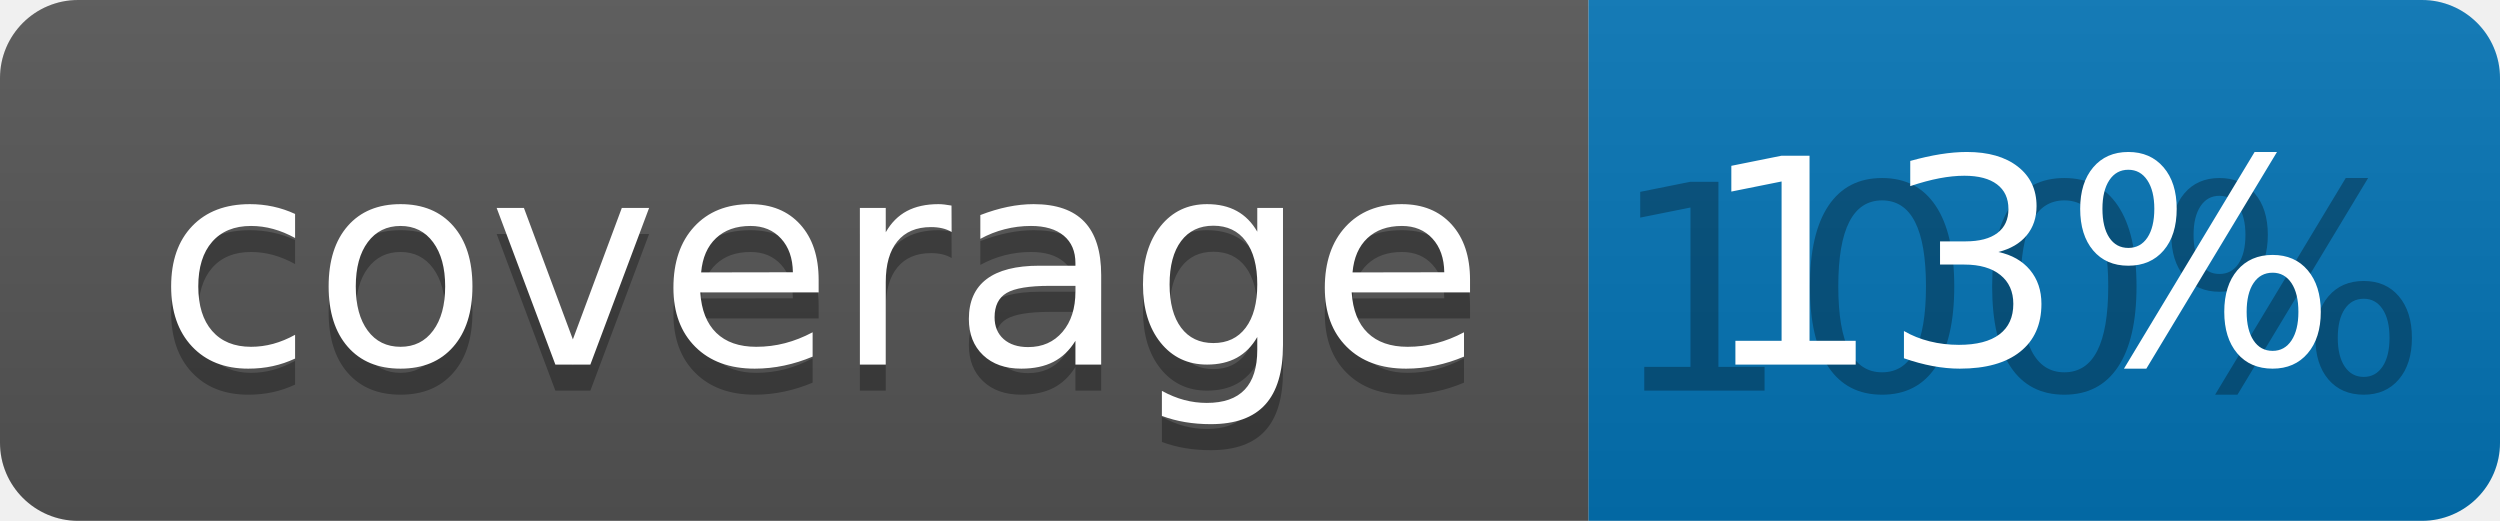
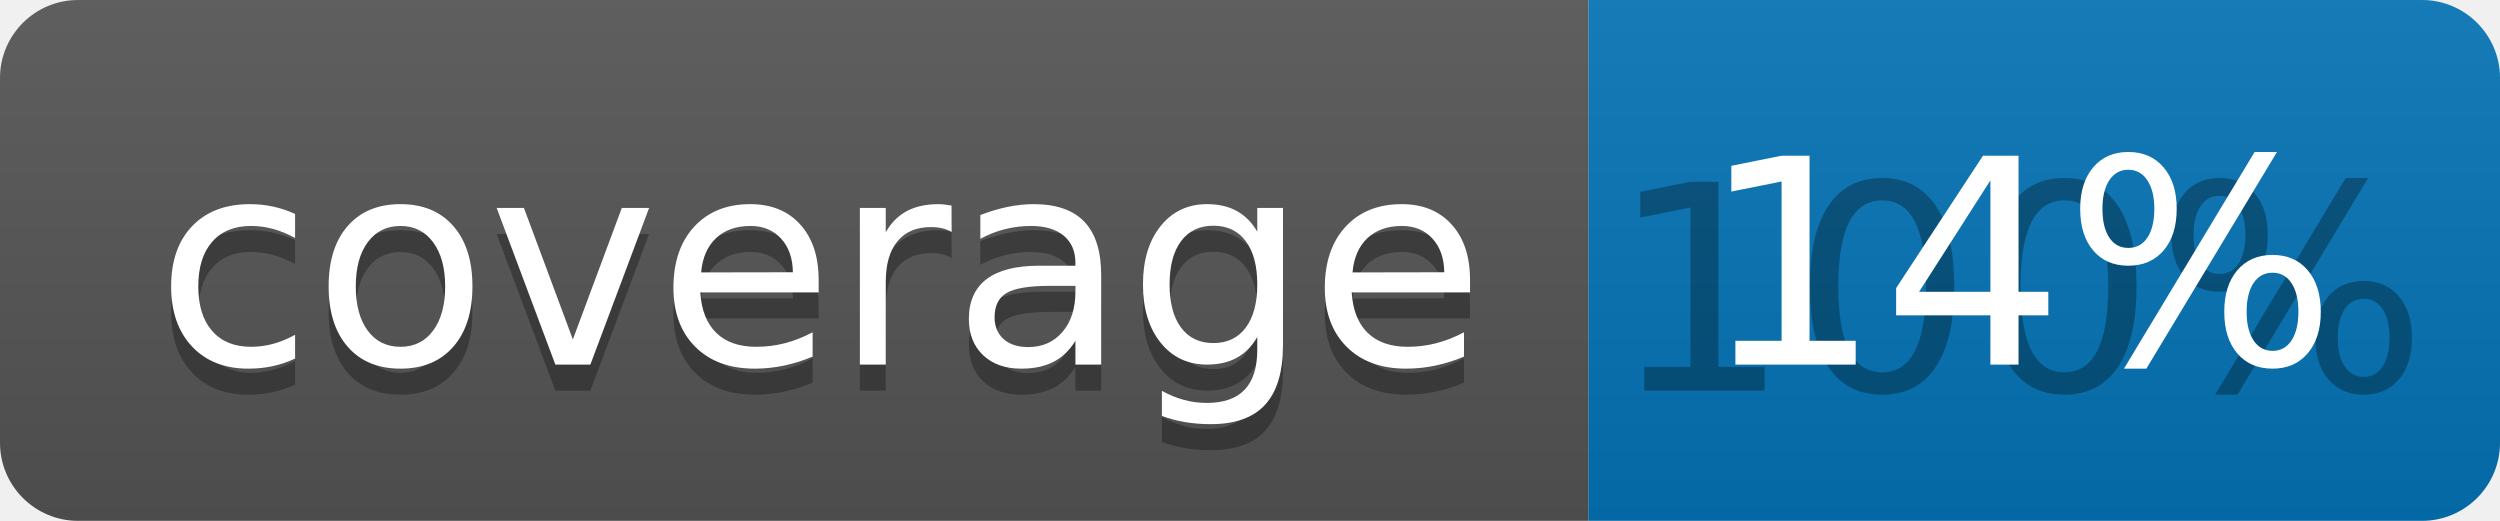
<svg xmlns="http://www.w3.org/2000/svg" width="96" height="20">
  <linearGradient id="b" x2="0" y2="100%">
    <stop offset="0" stop-color="#bbb" stop-opacity=".1" />
    <stop offset="1" stop-opacity=".1" />
  </linearGradient>
  <clipPath id="a">
    <rect width="96" height="20" rx="3" fill="#fff" />
  </clipPath>
  <g clip-path="url(#a)">
    <path fill="#555" d="M0 0h61v20H0z" />
    <path fill="#0374B5" d="M61 0h35v20H61z" />
    <path fill="url(#b)" d="M0 0h96v20H0z" />
  </g>
  <g fill="#fff" text-anchor="middle" font-family="DejaVu Sans,Verdana,Geneva,sans-serif" font-size="110">
    <text x="315" y="150" fill="#010101" fill-opacity=".3" transform="scale(.1)" textLength="510">coverage</text>
    <text x="315" y="140" transform="scale(.1)" textLength="510">coverage</text>
    <text x="775" y="150" fill="#010101" fill-opacity=".3" transform="scale(.1)" textLength="250">100%</text>
-     <text x="775" y="140" transform="scale(.1)" textLength="250">13%</text>
+     <text x="775" y="140" transform="scale(.1)" textLength="250">14%</text>
  </g>
</svg>
